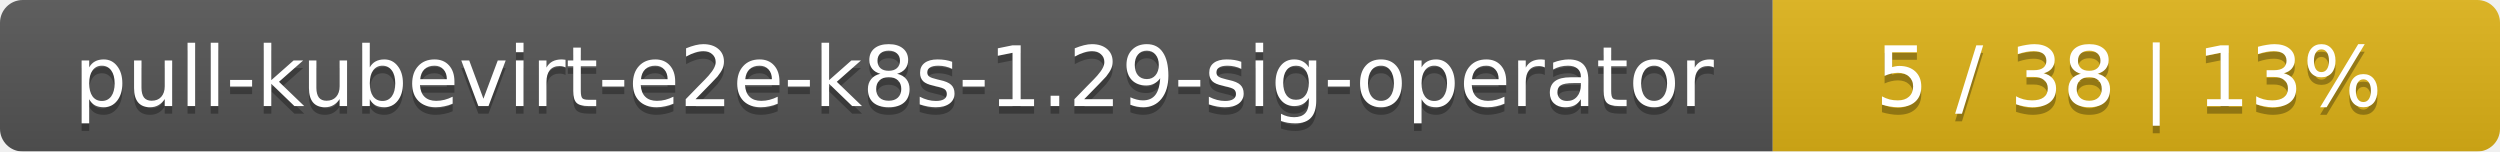
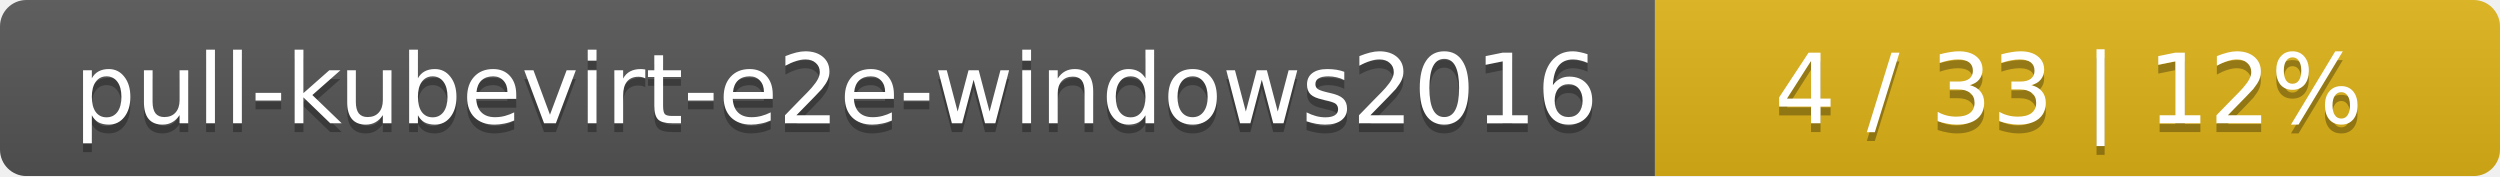
- <svg xmlns="http://www.w3.org/2000/svg" width="330" height="20">
+ <svg xmlns="http://www.w3.org/2000/svg" width="284" height="20">
  <linearGradient id="smooth" x2="0" y2="100%">
    <stop offset="0" stop-color="#bbb" stop-opacity=".1" />
    <stop offset="1" stop-opacity=".1" />
  </linearGradient>
  <mask id="round">
-     <rect width="330" height="20" rx="3" fill="#fff" />
+     <rect width="284" height="20" rx="3" fill="#fff" />
  </mask>
  <g mask="url(#round)">
-     <rect width="234" height="20" fill="#555" />
-     <rect x="234" width="96" height="20" fill="#dfb317" />
-     <rect width="330" height="20" fill="url(#smooth)" />
+     <rect width="188" height="20" fill="#555" />
+     <rect x="188" width="96" height="20" fill="#dfb317" />
+     <rect width="284" height="20" fill="url(#smooth)" />
  </g>
  <g fill="#fff" text-anchor="middle" font-family="DejaVu Sans,Verdana,Geneva,sans-serif" font-size="11">
-     <text x="118" y="15" fill="#010101" fill-opacity=".3">pull-kubevirt-e2e-k8s-1.29-sig-operator</text>
-     <text x="118" y="14">pull-kubevirt-e2e-k8s-1.29-sig-operator</text>
-     <text x="281" y="15" fill="#010101" fill-opacity=".3">5 / 38    |    13%</text>
-     <text x="281" y="14">5 / 38    |    13%</text>
+     <text x="95" y="15" fill="#010101" fill-opacity=".3">pull-kubevirt-e2e-windows2016</text>
+     <text x="95" y="14">pull-kubevirt-e2e-windows2016</text>
+     <text x="235" y="15" fill="#010101" fill-opacity=".3">4 / 33    |    12%</text>
+     <text x="235" y="14">4 / 33    |    12%</text>
  </g>
</svg>
